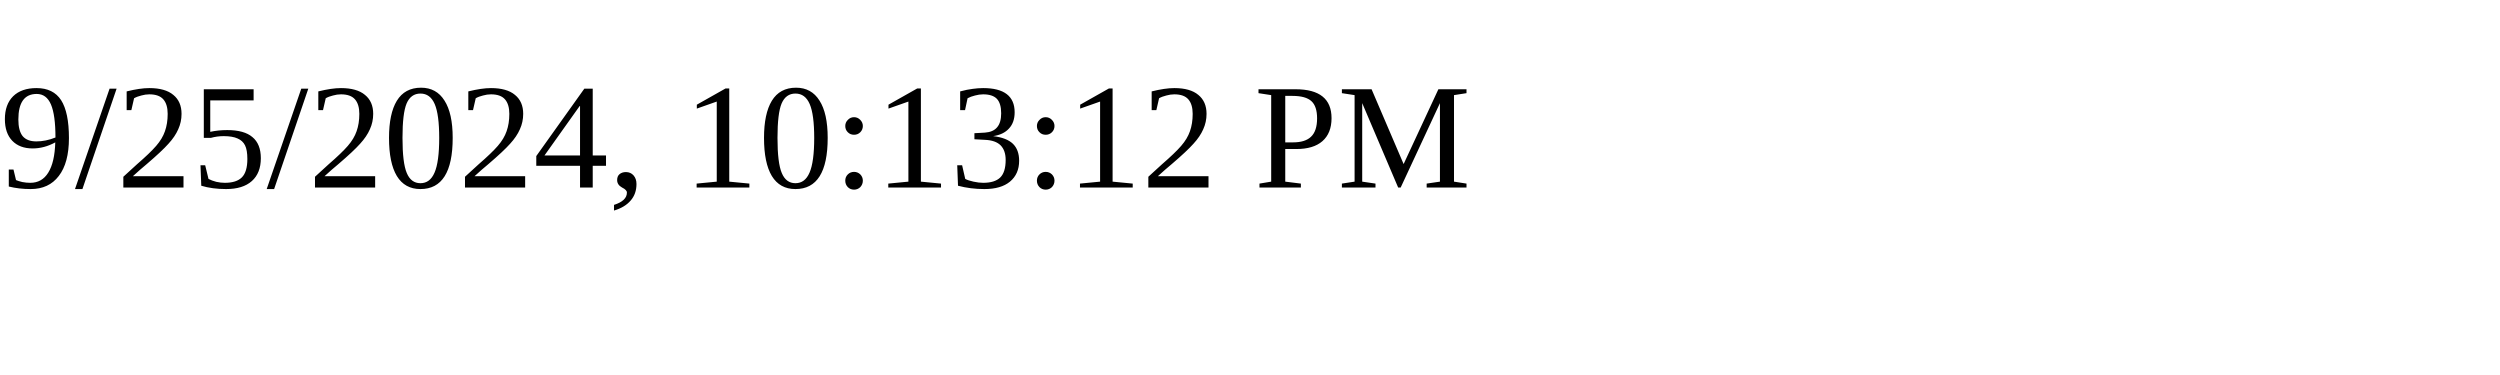
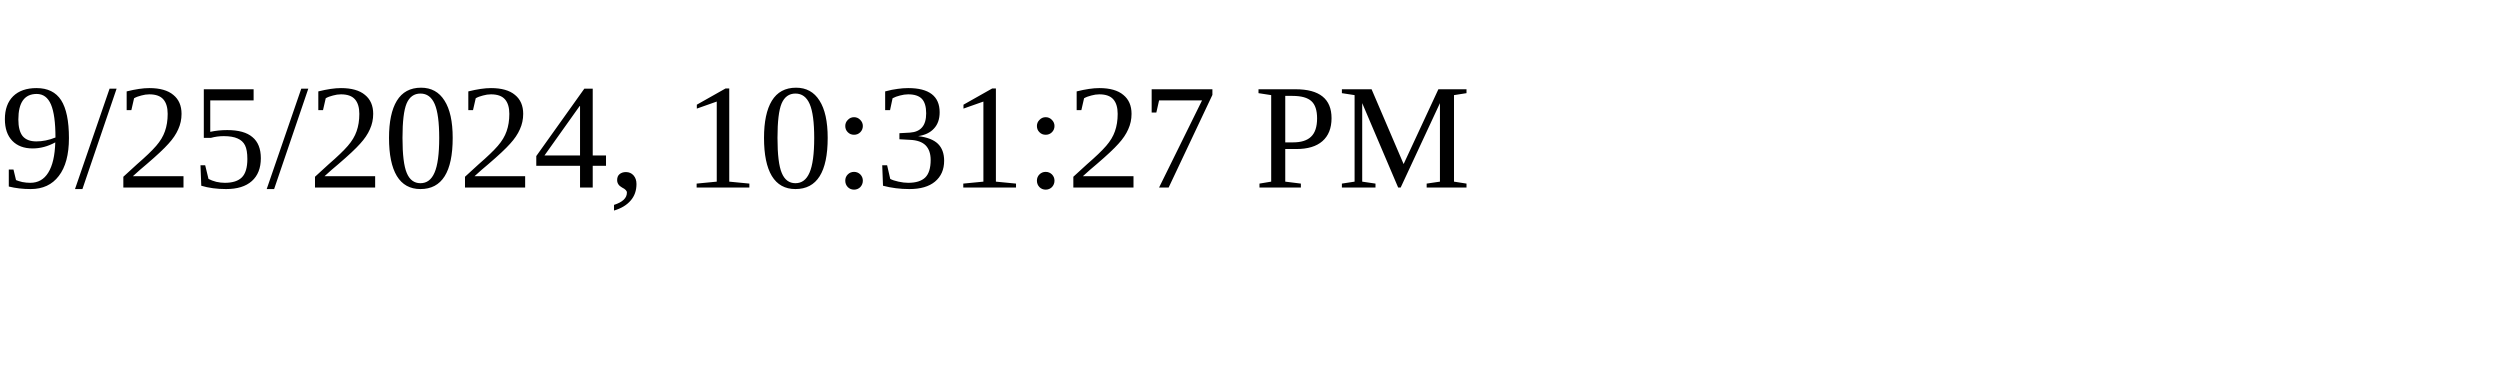
<svg xmlns="http://www.w3.org/2000/svg" height="30" width="200">
-   <text x="0" y="15">9/25/2024, 10:13:12 PM</text>
+   <text x="0" y="15">9/25/2024, 10:31:27 PM</text>
</svg>
